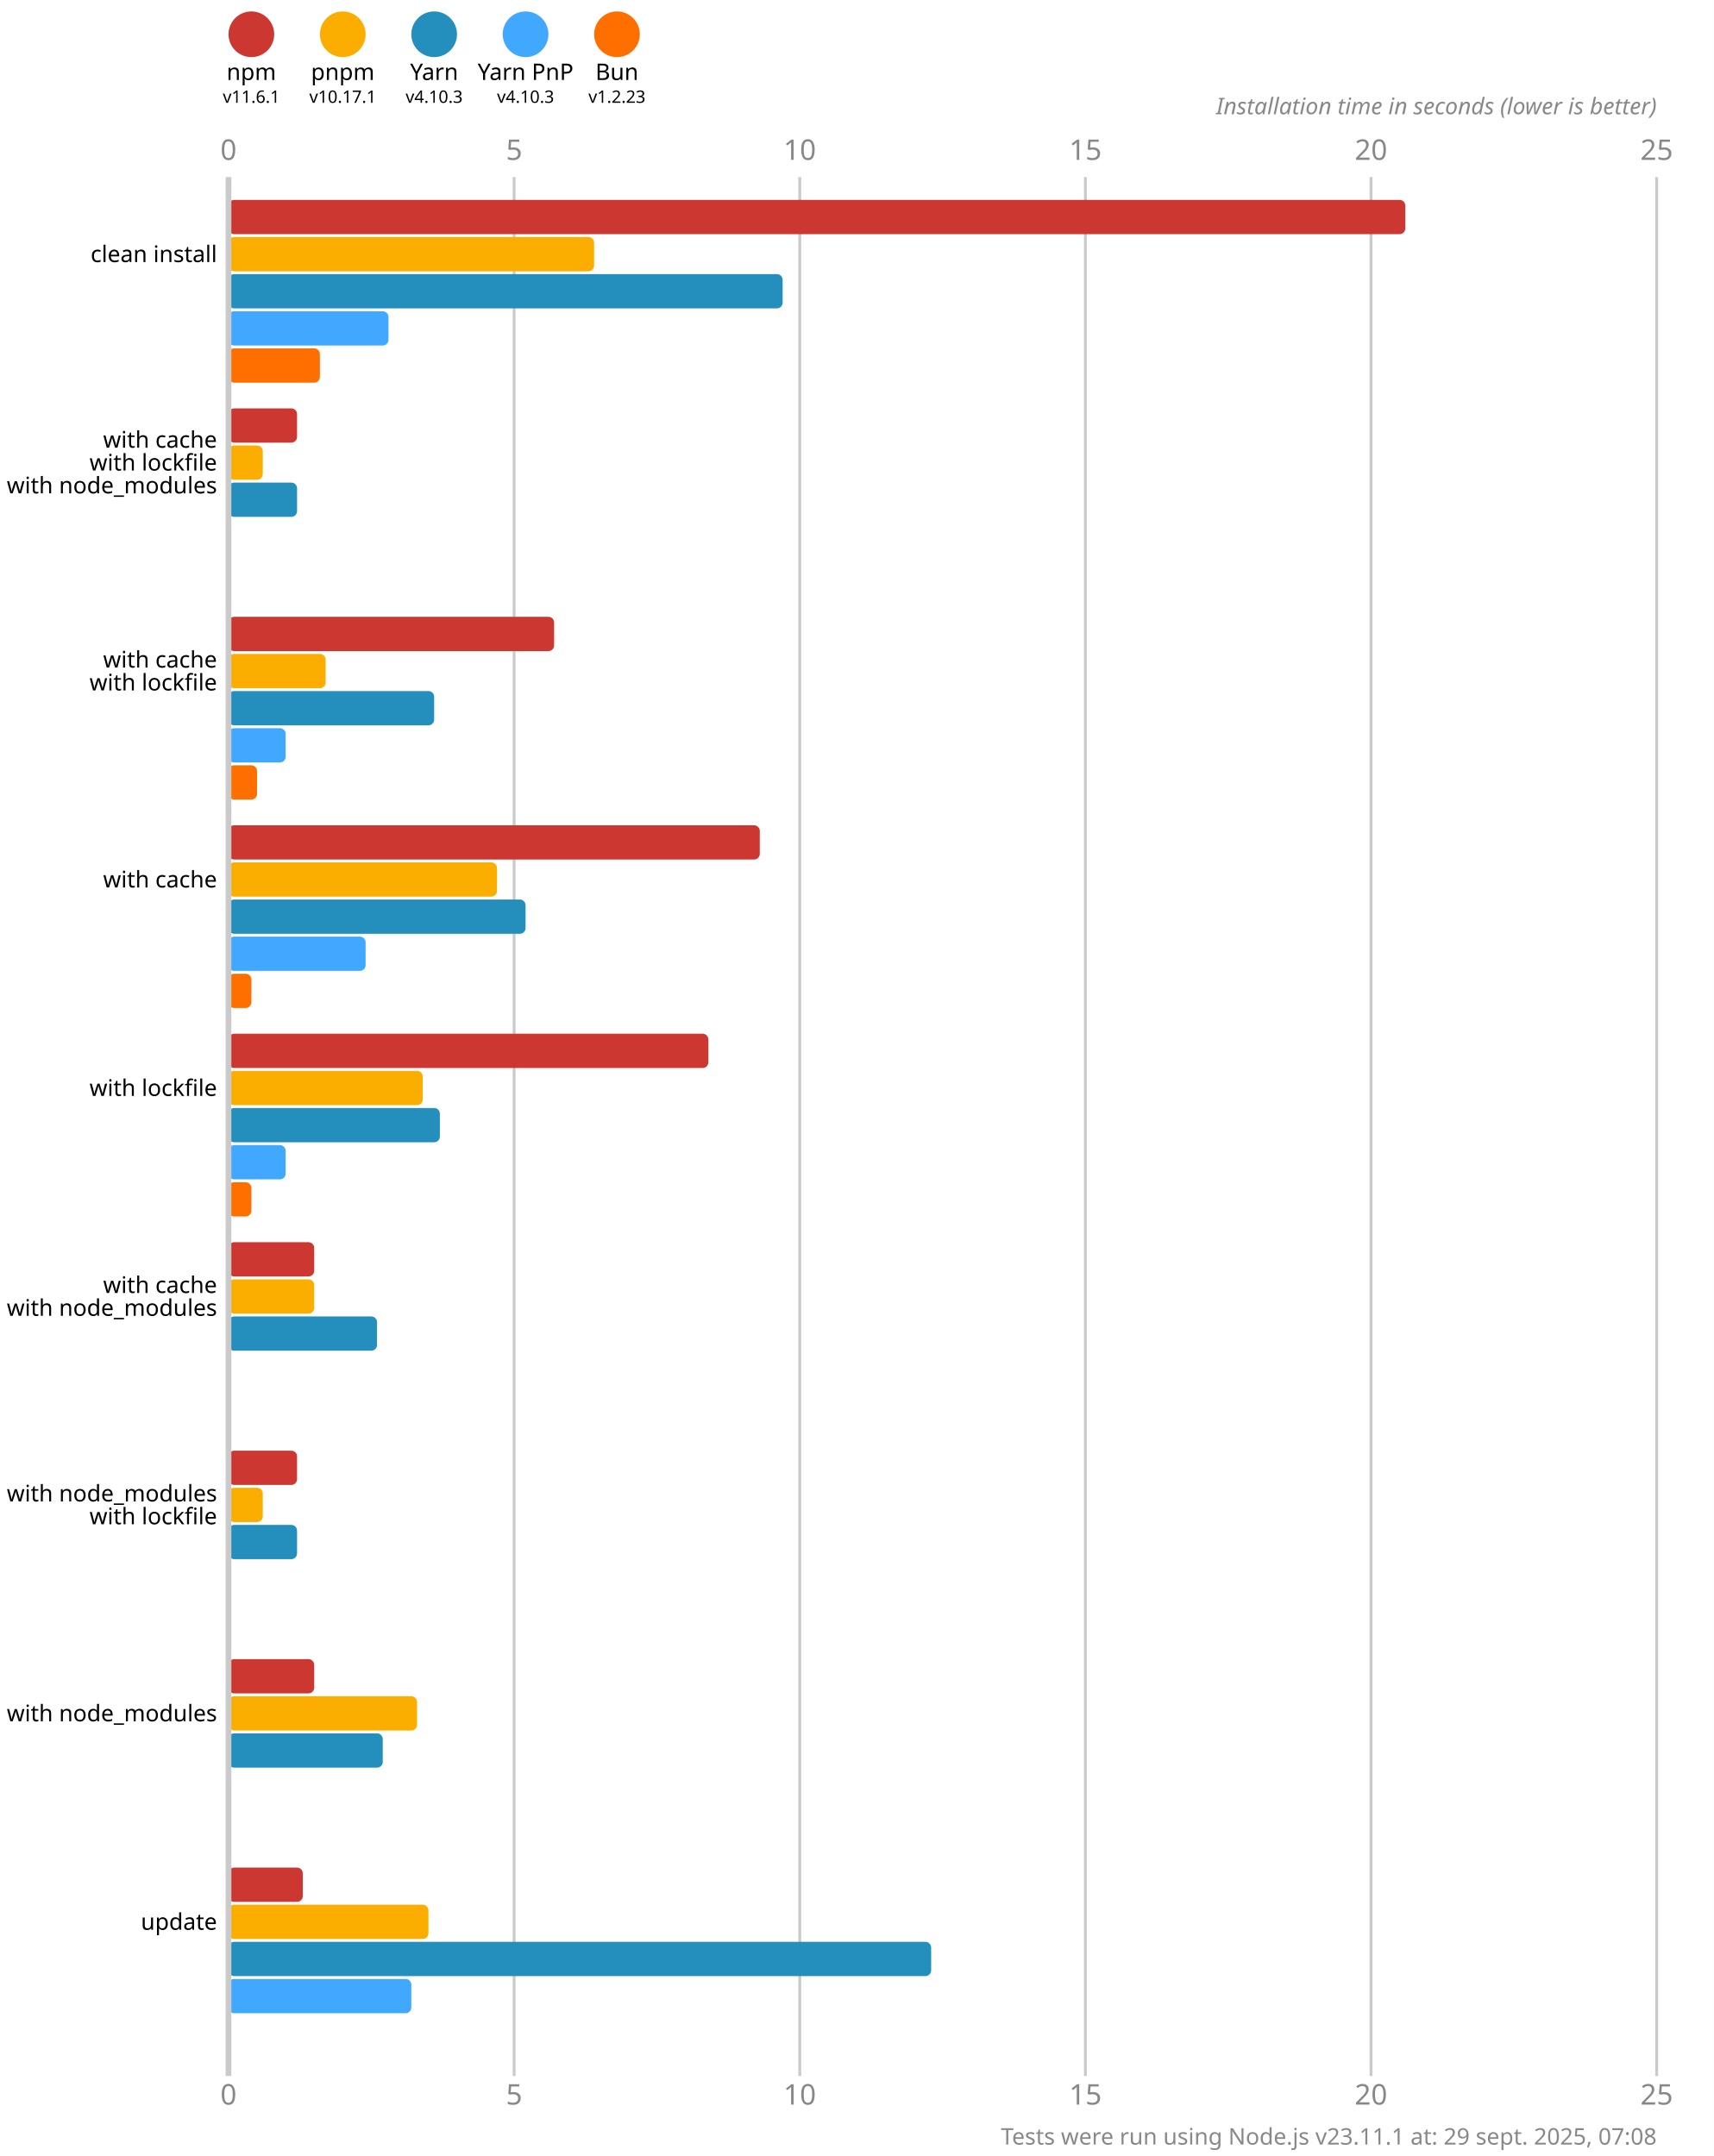
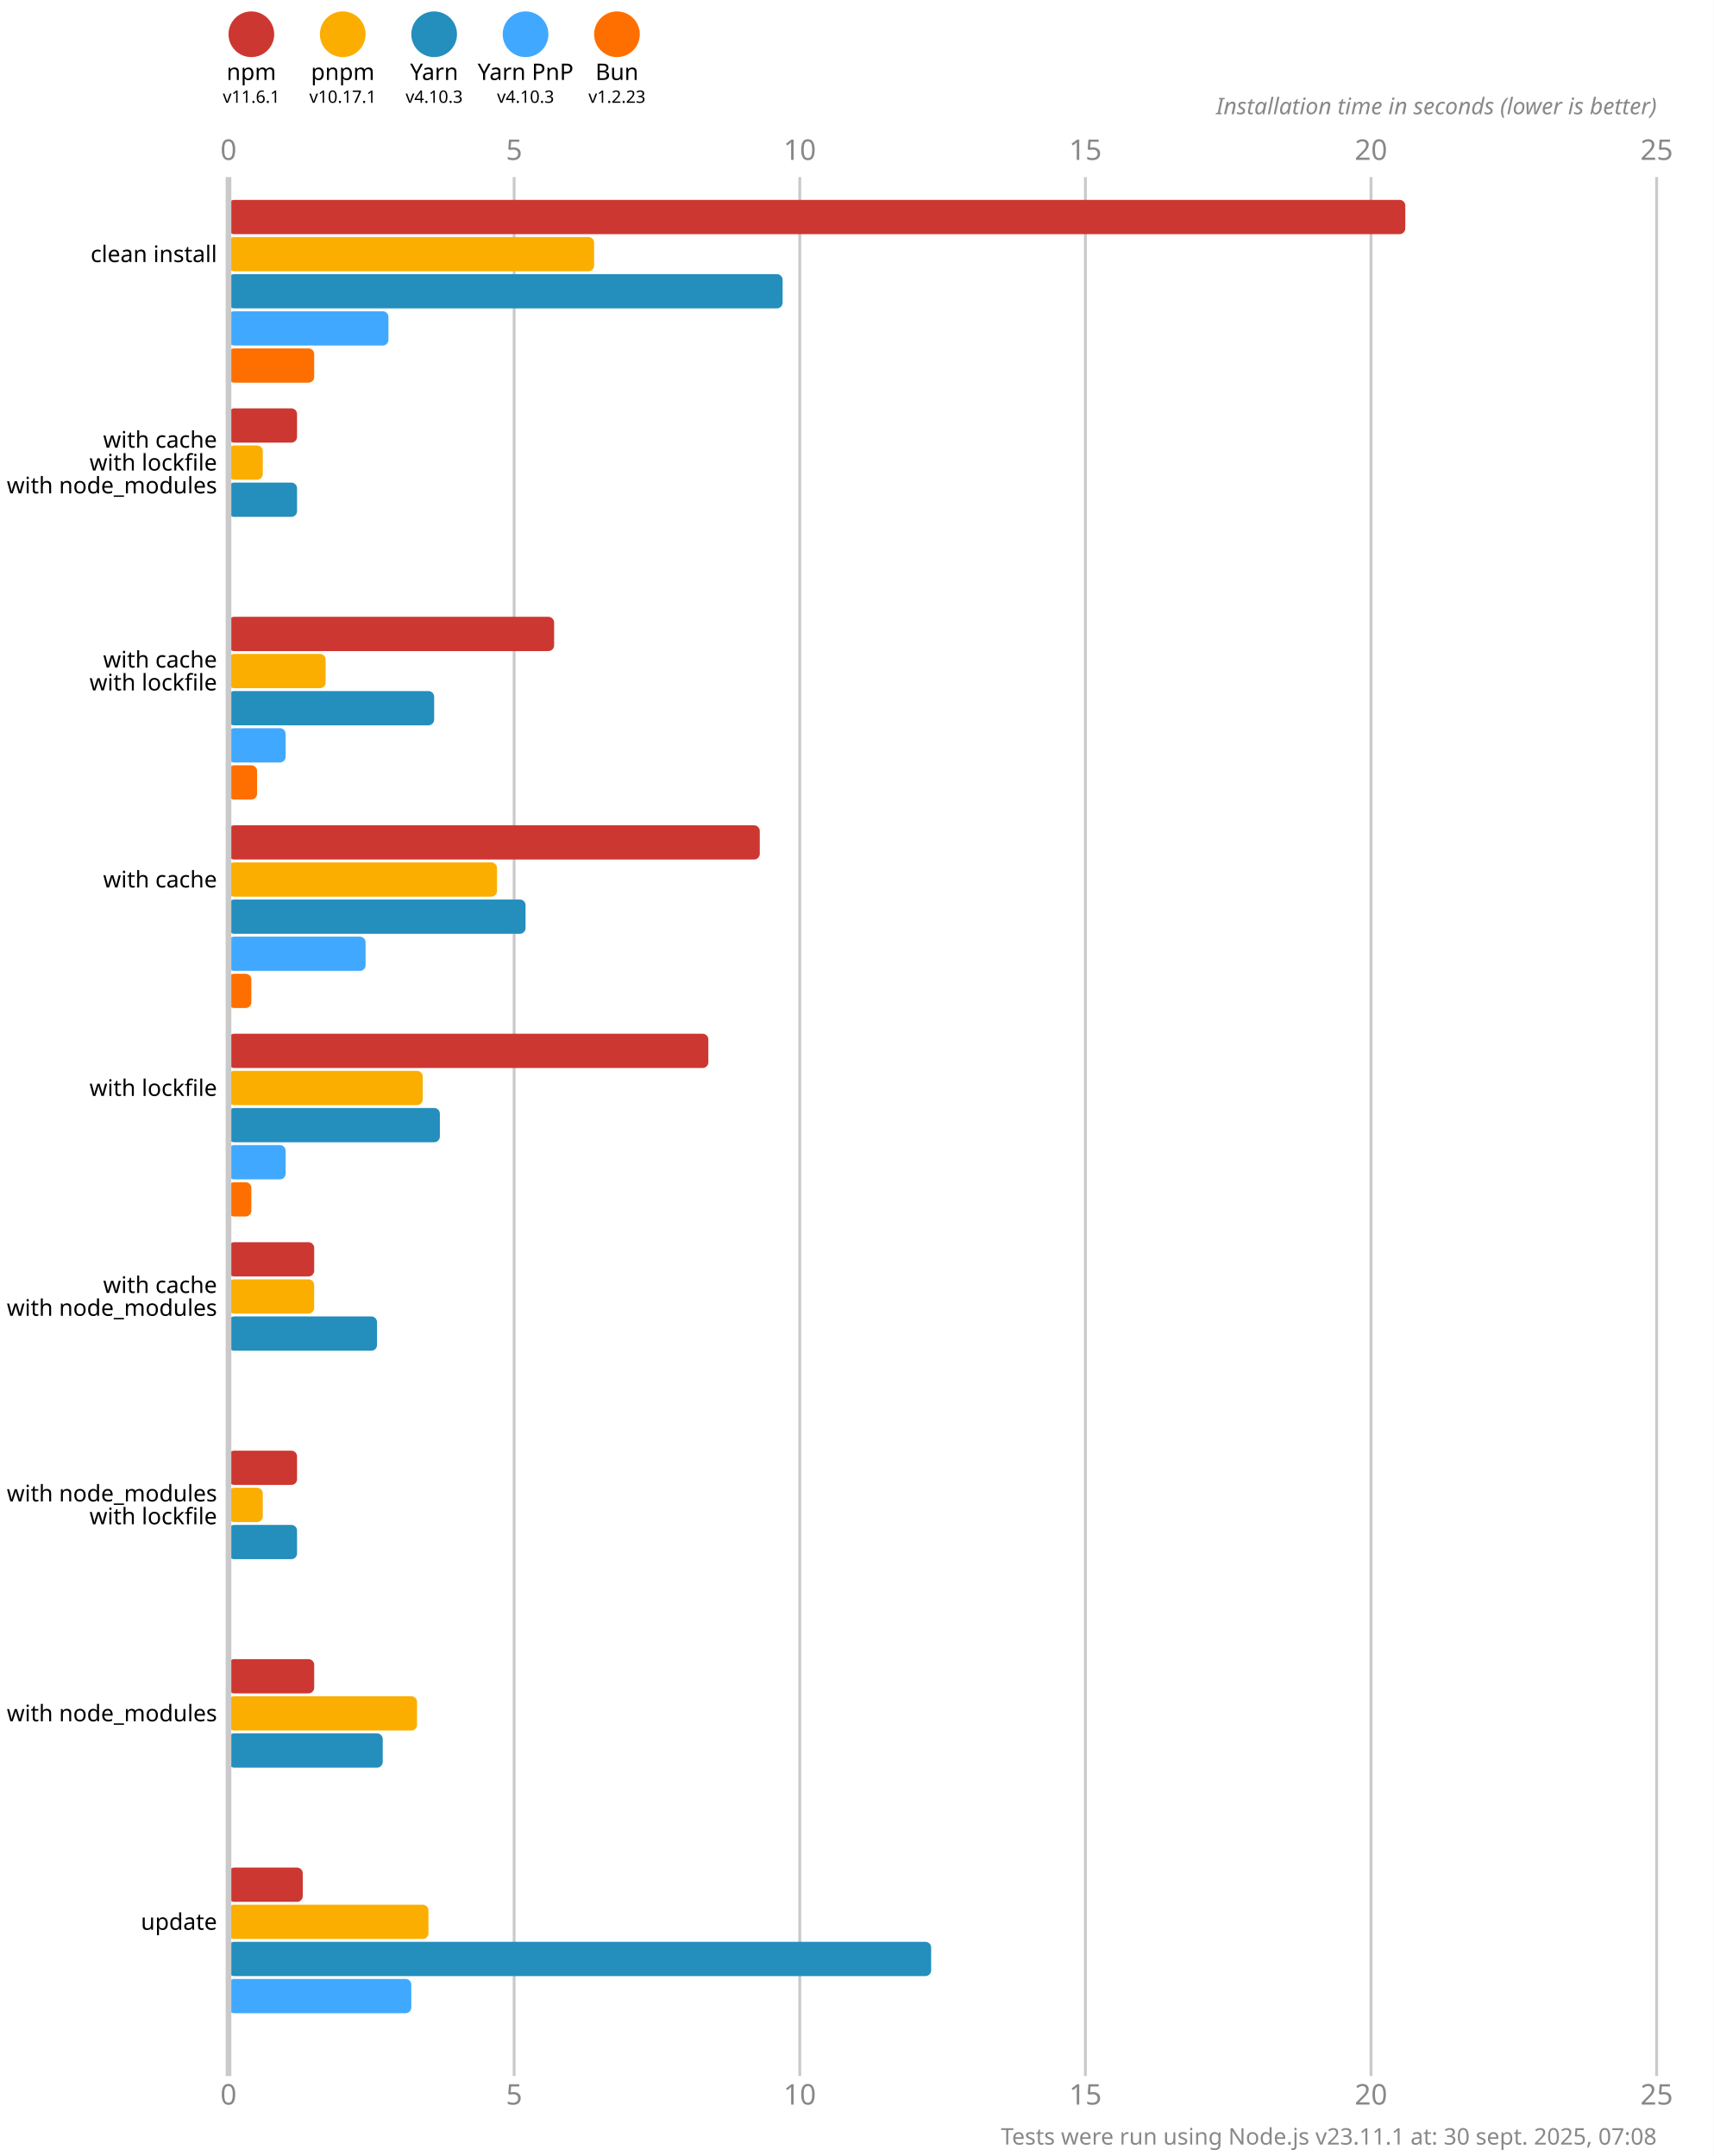
<svg xmlns="http://www.w3.org/2000/svg" version="1.1" viewBox="0 0 300 377.5">
  <style>
    .font { font-family: sans-serif; }
    .s3 { font-size: 3px; }
    .s4 { font-size: 4px; }
    .s5 { font-size: 5px; }
    .line { stroke: #cacaca; }
    .width { stroke-width: 0.5; }
    .text { fill: #888; }
  </style>
  <rect x="0" y="0" width="300" height="377.5" fill="#fff" />
  <circle cx="44" cy="6" r="4" fill="#cd3731" />
  <text x="44" y="14" class="font s4" text-anchor="middle">npm</text>
  <text x="44" y="18" class="font s3" text-anchor="middle">v11.6.1</text>
  <circle cx="60" cy="6" r="4" fill="#fbae00" />
  <text x="60" y="14" class="font s4" text-anchor="middle">pnpm</text>
  <text x="60" y="18" class="font s3" text-anchor="middle">v10.17.1</text>
  <circle cx="76" cy="6" r="4" fill="#248ebd" />
  <text x="76" y="14" class="font s4" text-anchor="middle">Yarn</text>
  <text x="76" y="18" class="font s3" text-anchor="middle">v4.10.3</text>
  <circle cx="92" cy="6" r="4" fill="#40a9ff" />
  <text x="92" y="14" class="font s4" text-anchor="middle">Yarn PnP</text>
  <text x="92" y="18" class="font s3" text-anchor="middle">v4.10.3</text>
  <circle cx="108" cy="6" r="4" fill="#ff6f00" />
  <text x="108" y="14" class="font s4" text-anchor="middle">Bun</text>
  <text x="108" y="18" class="font s3" text-anchor="middle">v1.2.23</text>
  <text x="40" y="28" class="font s5 text" text-anchor="middle">0</text>
  <text x="40" y="368.5" class="font s5 text" text-anchor="middle">0</text>
  <line x1="90" y1="31" x2="90" y2="363.5" class="line width" />
  <text x="90" y="28" class="font s5 text" text-anchor="middle">5</text>
  <text x="90" y="368.5" class="font s5 text" text-anchor="middle">5</text>
  <line x1="140" y1="31" x2="140" y2="363.5" class="line width" />
  <text x="140" y="28" class="font s5 text" text-anchor="middle">10</text>
  <text x="140" y="368.5" class="font s5 text" text-anchor="middle">10</text>
  <line x1="190" y1="31" x2="190" y2="363.5" class="line width" />
  <text x="190" y="28" class="font s5 text" text-anchor="middle">15</text>
  <text x="190" y="368.5" class="font s5 text" text-anchor="middle">15</text>
  <line x1="240" y1="31" x2="240" y2="363.5" class="line width" />
  <text x="240" y="28" class="font s5 text" text-anchor="middle">20</text>
  <text x="240" y="368.5" class="font s5 text" text-anchor="middle">20</text>
  <line x1="290" y1="31" x2="290" y2="363.5" class="line width" />
  <text x="290" y="28" class="font s5 text" text-anchor="middle">25</text>
  <text x="290" y="368.5" class="font s5 text" text-anchor="middle">25</text>
  <text x="290" y="20" class="font s4 text" font-style="italic" text-anchor="end">Installation time in seconds (lower is better)</text>
  <rect x="40" y="35" width="206" height="6" fill="#cd3731" rx="1" ry="1" />
  <rect x="40" y="41.5" width="64" height="6" fill="#fbae00" rx="1" ry="1" />
  <rect x="40" y="48" width="97" height="6" fill="#248ebd" rx="1" ry="1" />
  <rect x="40" y="54.5" width="28" height="6" fill="#40a9ff" rx="1" ry="1" />
-   <rect x="40" y="61" width="16" height="6" fill="#ff6f00" rx="1" ry="1" />
+   <rect x="40" y="61" width="15" height="6" fill="#ff6f00" rx="1" ry="1" />
  <rect x="40" y="71.5" width="12" height="6" fill="#cd3731" rx="1" ry="1" />
  <rect x="40" y="78" width="6" height="6" fill="#fbae00" rx="1" ry="1" />
  <rect x="40" y="84.5" width="12" height="6" fill="#248ebd" rx="1" ry="1" />
  <rect x="40" y="91" width="0" height="6" fill="#40a9ff" rx="1" ry="1" />
  <rect x="40" y="97.5" width="0" height="6" fill="#ff6f00" rx="1" ry="1" />
  <rect x="40" y="108" width="57" height="6" fill="#cd3731" rx="1" ry="1" />
  <rect x="40" y="114.5" width="17" height="6" fill="#fbae00" rx="1" ry="1" />
  <rect x="40" y="121" width="36" height="6" fill="#248ebd" rx="1" ry="1" />
  <rect x="40" y="127.5" width="10" height="6" fill="#40a9ff" rx="1" ry="1" />
  <rect x="40" y="134" width="5" height="6" fill="#ff6f00" rx="1" ry="1" />
  <rect x="40" y="144.5" width="93" height="6" fill="#cd3731" rx="1" ry="1" />
  <rect x="40" y="151" width="47" height="6" fill="#fbae00" rx="1" ry="1" />
  <rect x="40" y="157.5" width="52" height="6" fill="#248ebd" rx="1" ry="1" />
  <rect x="40" y="164" width="24" height="6" fill="#40a9ff" rx="1" ry="1" />
  <rect x="40" y="170.5" width="4" height="6" fill="#ff6f00" rx="1" ry="1" />
  <rect x="40" y="181" width="84" height="6" fill="#cd3731" rx="1" ry="1" />
  <rect x="40" y="187.5" width="34" height="6" fill="#fbae00" rx="1" ry="1" />
  <rect x="40" y="194" width="37" height="6" fill="#248ebd" rx="1" ry="1" />
  <rect x="40" y="200.5" width="10" height="6" fill="#40a9ff" rx="1" ry="1" />
  <rect x="40" y="207" width="4" height="6" fill="#ff6f00" rx="1" ry="1" />
  <rect x="40" y="217.5" width="15" height="6" fill="#cd3731" rx="1" ry="1" />
  <rect x="40" y="224" width="15" height="6" fill="#fbae00" rx="1" ry="1" />
  <rect x="40" y="230.5" width="26" height="6" fill="#248ebd" rx="1" ry="1" />
  <rect x="40" y="237" width="0" height="6" fill="#40a9ff" rx="1" ry="1" />
  <rect x="40" y="243.5" width="0" height="6" fill="#ff6f00" rx="1" ry="1" />
  <rect x="40" y="254" width="12" height="6" fill="#cd3731" rx="1" ry="1" />
  <rect x="40" y="260.5" width="6" height="6" fill="#fbae00" rx="1" ry="1" />
  <rect x="40" y="267" width="12" height="6" fill="#248ebd" rx="1" ry="1" />
  <rect x="40" y="273.5" width="0" height="6" fill="#40a9ff" rx="1" ry="1" />
  <rect x="40" y="280" width="0" height="6" fill="#ff6f00" rx="1" ry="1" />
  <rect x="40" y="290.5" width="15" height="6" fill="#cd3731" rx="1" ry="1" />
  <rect x="40" y="297" width="33" height="6" fill="#fbae00" rx="1" ry="1" />
  <rect x="40" y="303.5" width="27" height="6" fill="#248ebd" rx="1" ry="1" />
  <rect x="40" y="310" width="0" height="6" fill="#40a9ff" rx="1" ry="1" />
  <rect x="40" y="316.5" width="0" height="6" fill="#ff6f00" rx="1" ry="1" />
  <rect x="40" y="327" width="13" height="6" fill="#cd3731" rx="1" ry="1" />
  <rect x="40" y="333.5" width="35" height="6" fill="#fbae00" rx="1" ry="1" />
  <rect x="40" y="340" width="123" height="6" fill="#248ebd" rx="1" ry="1" />
  <rect x="40" y="346.5" width="32" height="6" fill="#40a9ff" rx="1" ry="1" />
  <rect x="40" y="353" width="0" height="6" fill="#ff6f00" rx="1" ry="1" />
  <line x1="40" y1="31" x2="40" y2="363.5" class="line" />
  <text x="38" y="44.5" class="font s4" dominant-baseline="middle" text-anchor="end">clean install</text>
  <text x="38" y="77" class="font s4" dominant-baseline="middle" text-anchor="end">with cache</text>
  <text x="38" y="81" class="font s4" dominant-baseline="middle" text-anchor="end">with lockfile</text>
  <text x="38" y="85" class="font s4" dominant-baseline="middle" text-anchor="end">with node_modules</text>
  <text x="38" y="115.5" class="font s4" dominant-baseline="middle" text-anchor="end">with cache</text>
  <text x="38" y="119.5" class="font s4" dominant-baseline="middle" text-anchor="end">with lockfile</text>
  <text x="38" y="154" class="font s4" dominant-baseline="middle" text-anchor="end">with cache</text>
  <text x="38" y="190.5" class="font s4" dominant-baseline="middle" text-anchor="end">with lockfile</text>
  <text x="38" y="225" class="font s4" dominant-baseline="middle" text-anchor="end">with cache</text>
  <text x="38" y="229" class="font s4" dominant-baseline="middle" text-anchor="end">with node_modules</text>
  <text x="38" y="261.5" class="font s4" dominant-baseline="middle" text-anchor="end">with node_modules</text>
  <text x="38" y="265.5" class="font s4" dominant-baseline="middle" text-anchor="end">with lockfile</text>
  <text x="38" y="300" class="font s4" dominant-baseline="middle" text-anchor="end">with node_modules</text>
  <text x="38" y="336.5" class="font s4" dominant-baseline="middle" text-anchor="end">update</text>
-   <text x="290" y="375.5" class="font s4 text" text-anchor="end">Tests were run using Node.js v23.11.1 at: 29 sept. 2025, 07:08</text>
+   <text x="290" y="375.5" class="font s4 text" text-anchor="end">Tests were run using Node.js v23.11.1 at: 30 sept. 2025, 07:08</text>
</svg>
